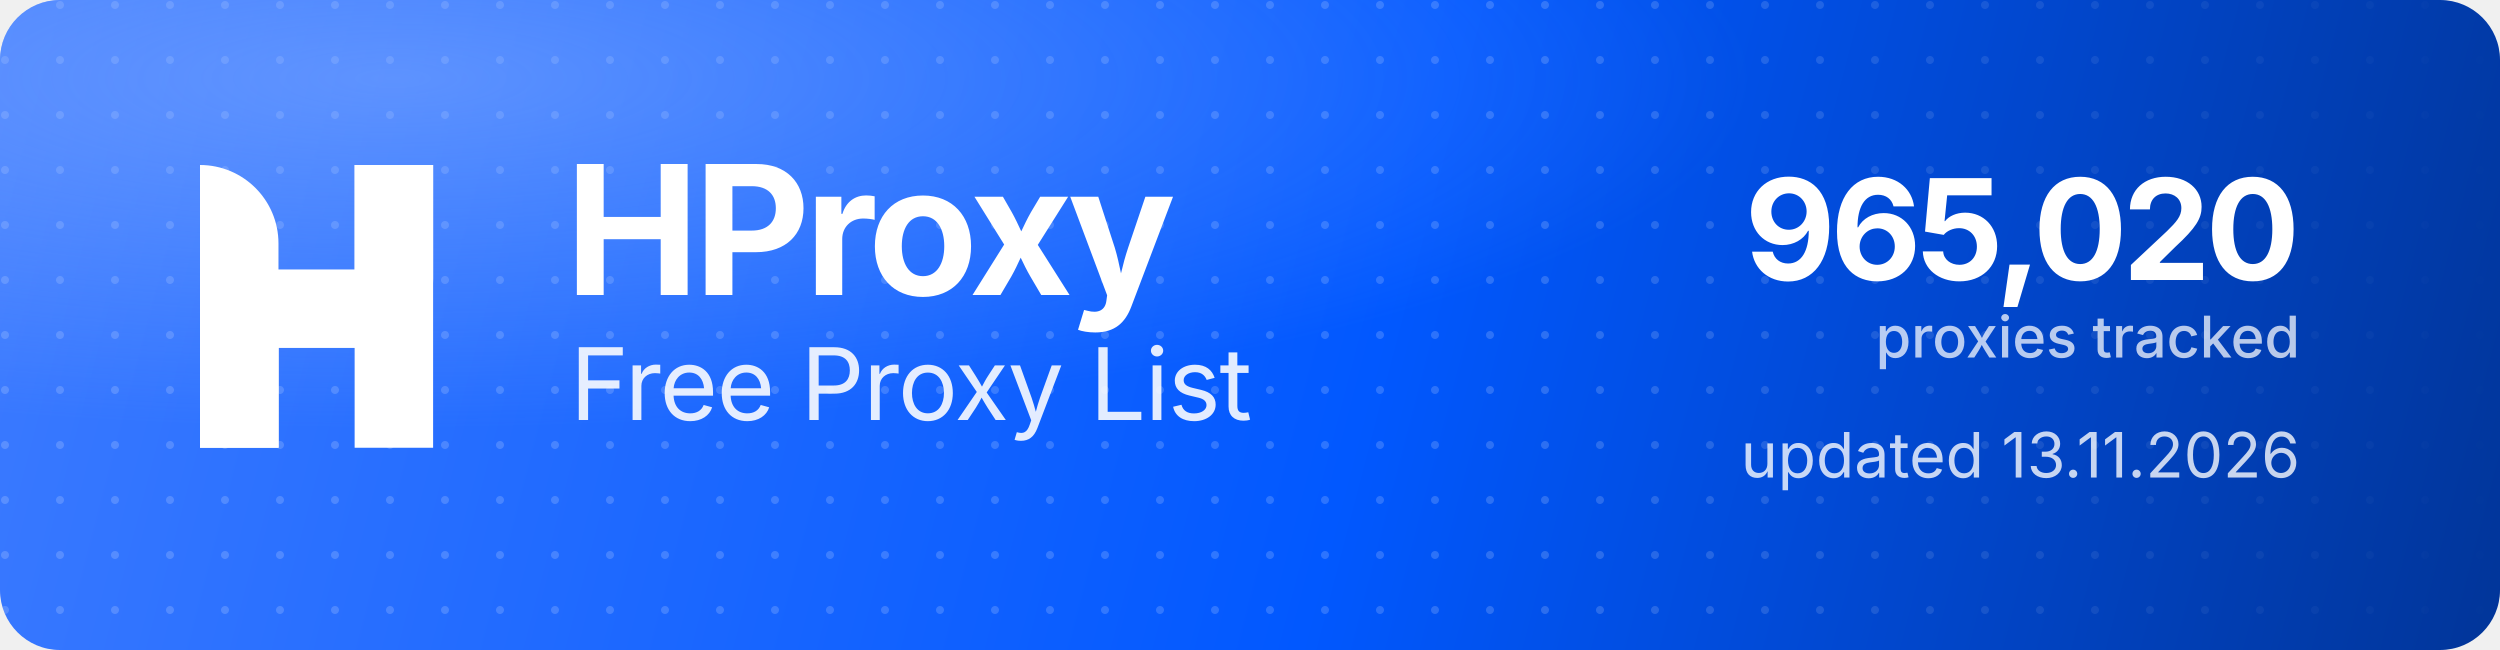
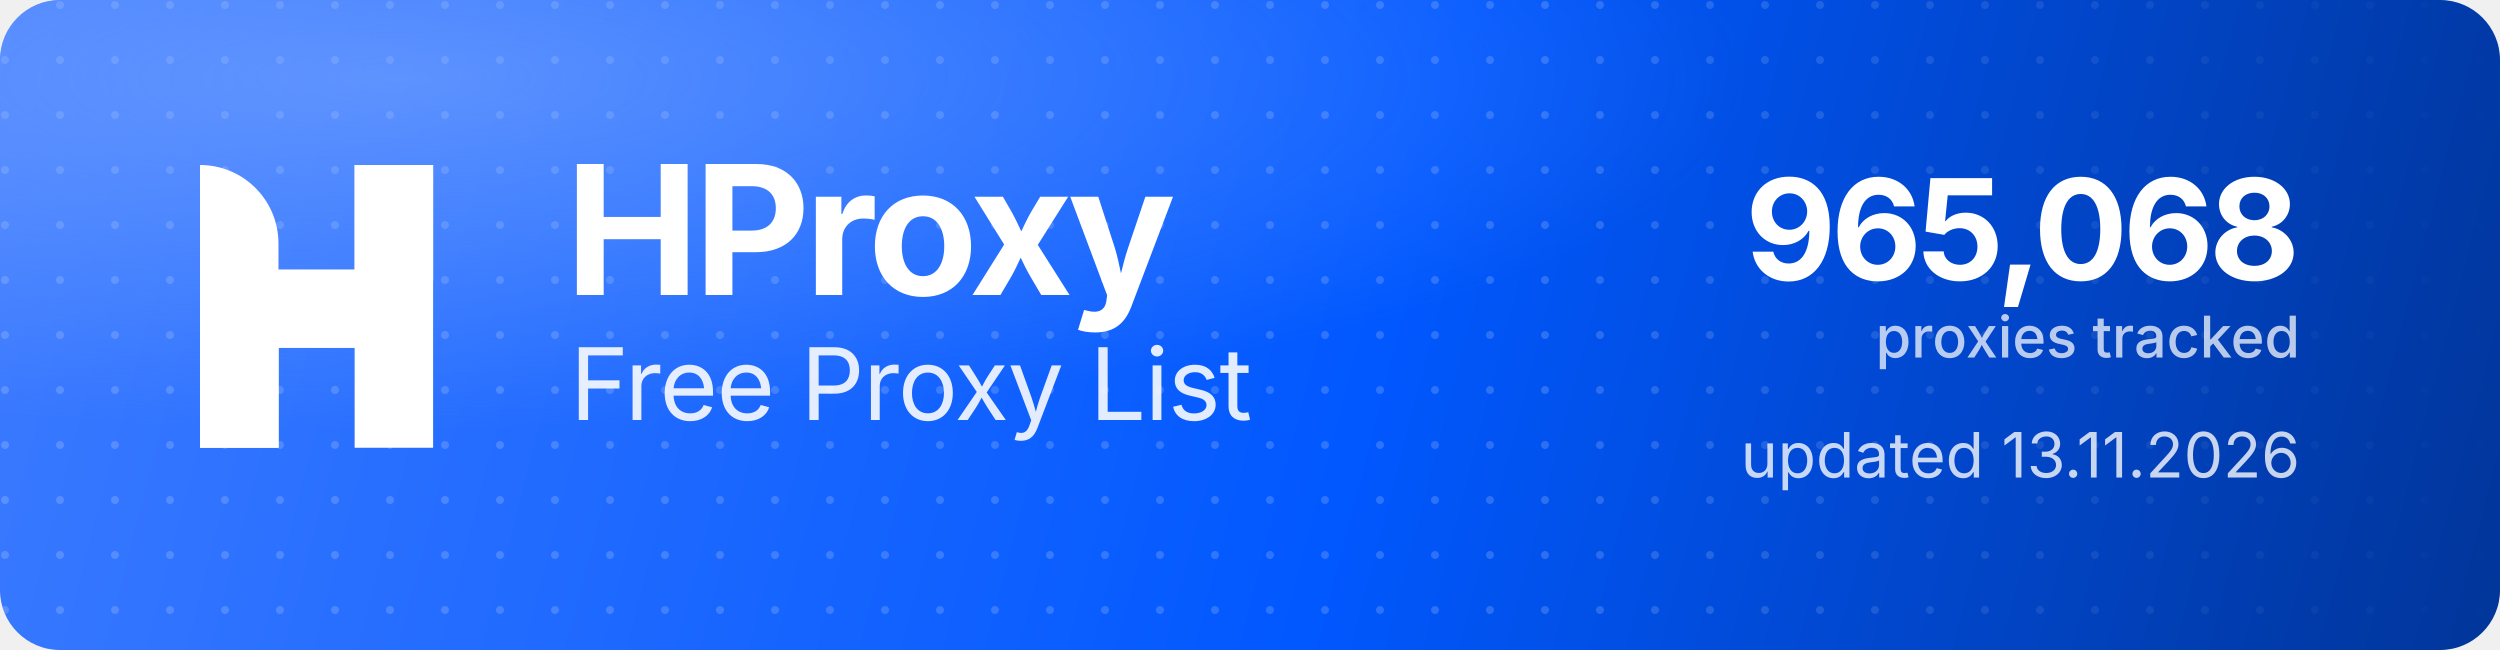
<svg xmlns="http://www.w3.org/2000/svg" width="1000" height="260" viewBox="0 0 1000 260" role="img" aria-label="HProxy Free Proxy List">
  <defs>
    <linearGradient id="hp-bg" x1="0" y1="0" x2="1000" y2="260" gradientUnits="userSpaceOnUse">
      <stop offset="0" stop-color="#3D7BFF" />
      <stop offset="0.55" stop-color="#0158FF" />
      <stop offset="1" stop-color="#013599" />
    </linearGradient>
    <radialGradient id="hp-glow" cx="0.16" cy="0.12" r="0.9">
      <stop offset="0" stop-color="#8FB4FF" stop-opacity="0.5" />
      <stop offset="0.6" stop-color="#8FB4FF" stop-opacity="0" />
    </radialGradient>
    <pattern id="hp-dots" width="22" height="22" patternUnits="userSpaceOnUse">
      <circle cx="2" cy="2" r="1.6" fill="#FFFFFF" fill-opacity="0.17" />
    </pattern>
    <linearGradient id="hp-dot-fade" x1="0" y1="0" x2="1000" y2="0" gradientUnits="userSpaceOnUse">
      <stop offset="0" stop-color="#FFFFFF" stop-opacity="1" />
      <stop offset="0.62" stop-color="#FFFFFF" stop-opacity="1" />
      <stop offset="1" stop-color="#FFFFFF" stop-opacity="0" />
    </linearGradient>
    <mask id="hp-dot-mask">
      <rect width="1000" height="260" fill="url(#hp-dot-fade)" />
    </mask>
  </defs>
  <rect width="1000" height="260" rx="24" fill="url(#hp-bg)" />
  <rect width="1000" height="260" rx="24" fill="url(#hp-dots)" mask="url(#hp-dot-mask)" />
  <rect width="1000" height="260" rx="24" fill="url(#hp-glow)" />
  <g transform="translate(80,66) scale(4.35)" fill="#FFFFFF">
    <path d="M0 0V0C3.985 0 7.216 3.231 7.216 7.216V26H0V0Z" />
    <rect x="14.219" width="7.216" height="26" />
    <path d="M7.235 26H0V15.971C0 12.455 2.851 9.604 6.367 9.604H14.22V0H21.437V10.453C21.437 13.97 18.586 16.82 15.069 16.82H7.235V26Z" />
  </g>
  <text x="226" y="118" font-family="'Geist','Inter','Segoe UI',system-ui,-apple-system,Helvetica,Arial,sans-serif" font-size="72" font-weight="700" letter-spacing="-2.3" fill="#FFFFFF">HProxy</text>
  <text x="228" y="168" font-family="'Geist','Inter','Segoe UI',system-ui,-apple-system,Helvetica,Arial,sans-serif" font-size="40" font-weight="400" letter-spacing="-0.5" fill="#FFFFFF" fill-opacity="0.88">Free Proxy List</text>
-   <text x="920" y="112" text-anchor="end" font-family="'Geist','Inter','Segoe UI',system-ui,-apple-system,Helvetica,Arial,sans-serif" font-size="56" font-weight="700" letter-spacing="-2" fill="#FFFFFF">965,020</text>
+   <text x="920" y="112" text-anchor="end" font-family="'Geist','Inter','Segoe UI',system-ui,-apple-system,Helvetica,Arial,sans-serif" font-size="56" font-weight="700" letter-spacing="-2" fill="#FFFFFF">965,068</text>
  <text x="920" y="143" text-anchor="end" font-family="'Geist','Inter','Segoe UI',system-ui,-apple-system,Helvetica,Arial,sans-serif" font-size="23" font-weight="500" fill="#FFFFFF" fill-opacity="0.72">proxies tracked</text>
  <text x="920" y="191" text-anchor="end" font-family="'Geist','Inter','Segoe UI',system-ui,-apple-system,Helvetica,Arial,sans-serif" font-size="25" font-weight="400" fill="#FFFFFF" fill-opacity="0.78">updated 13.11.2026</text>
</svg>
